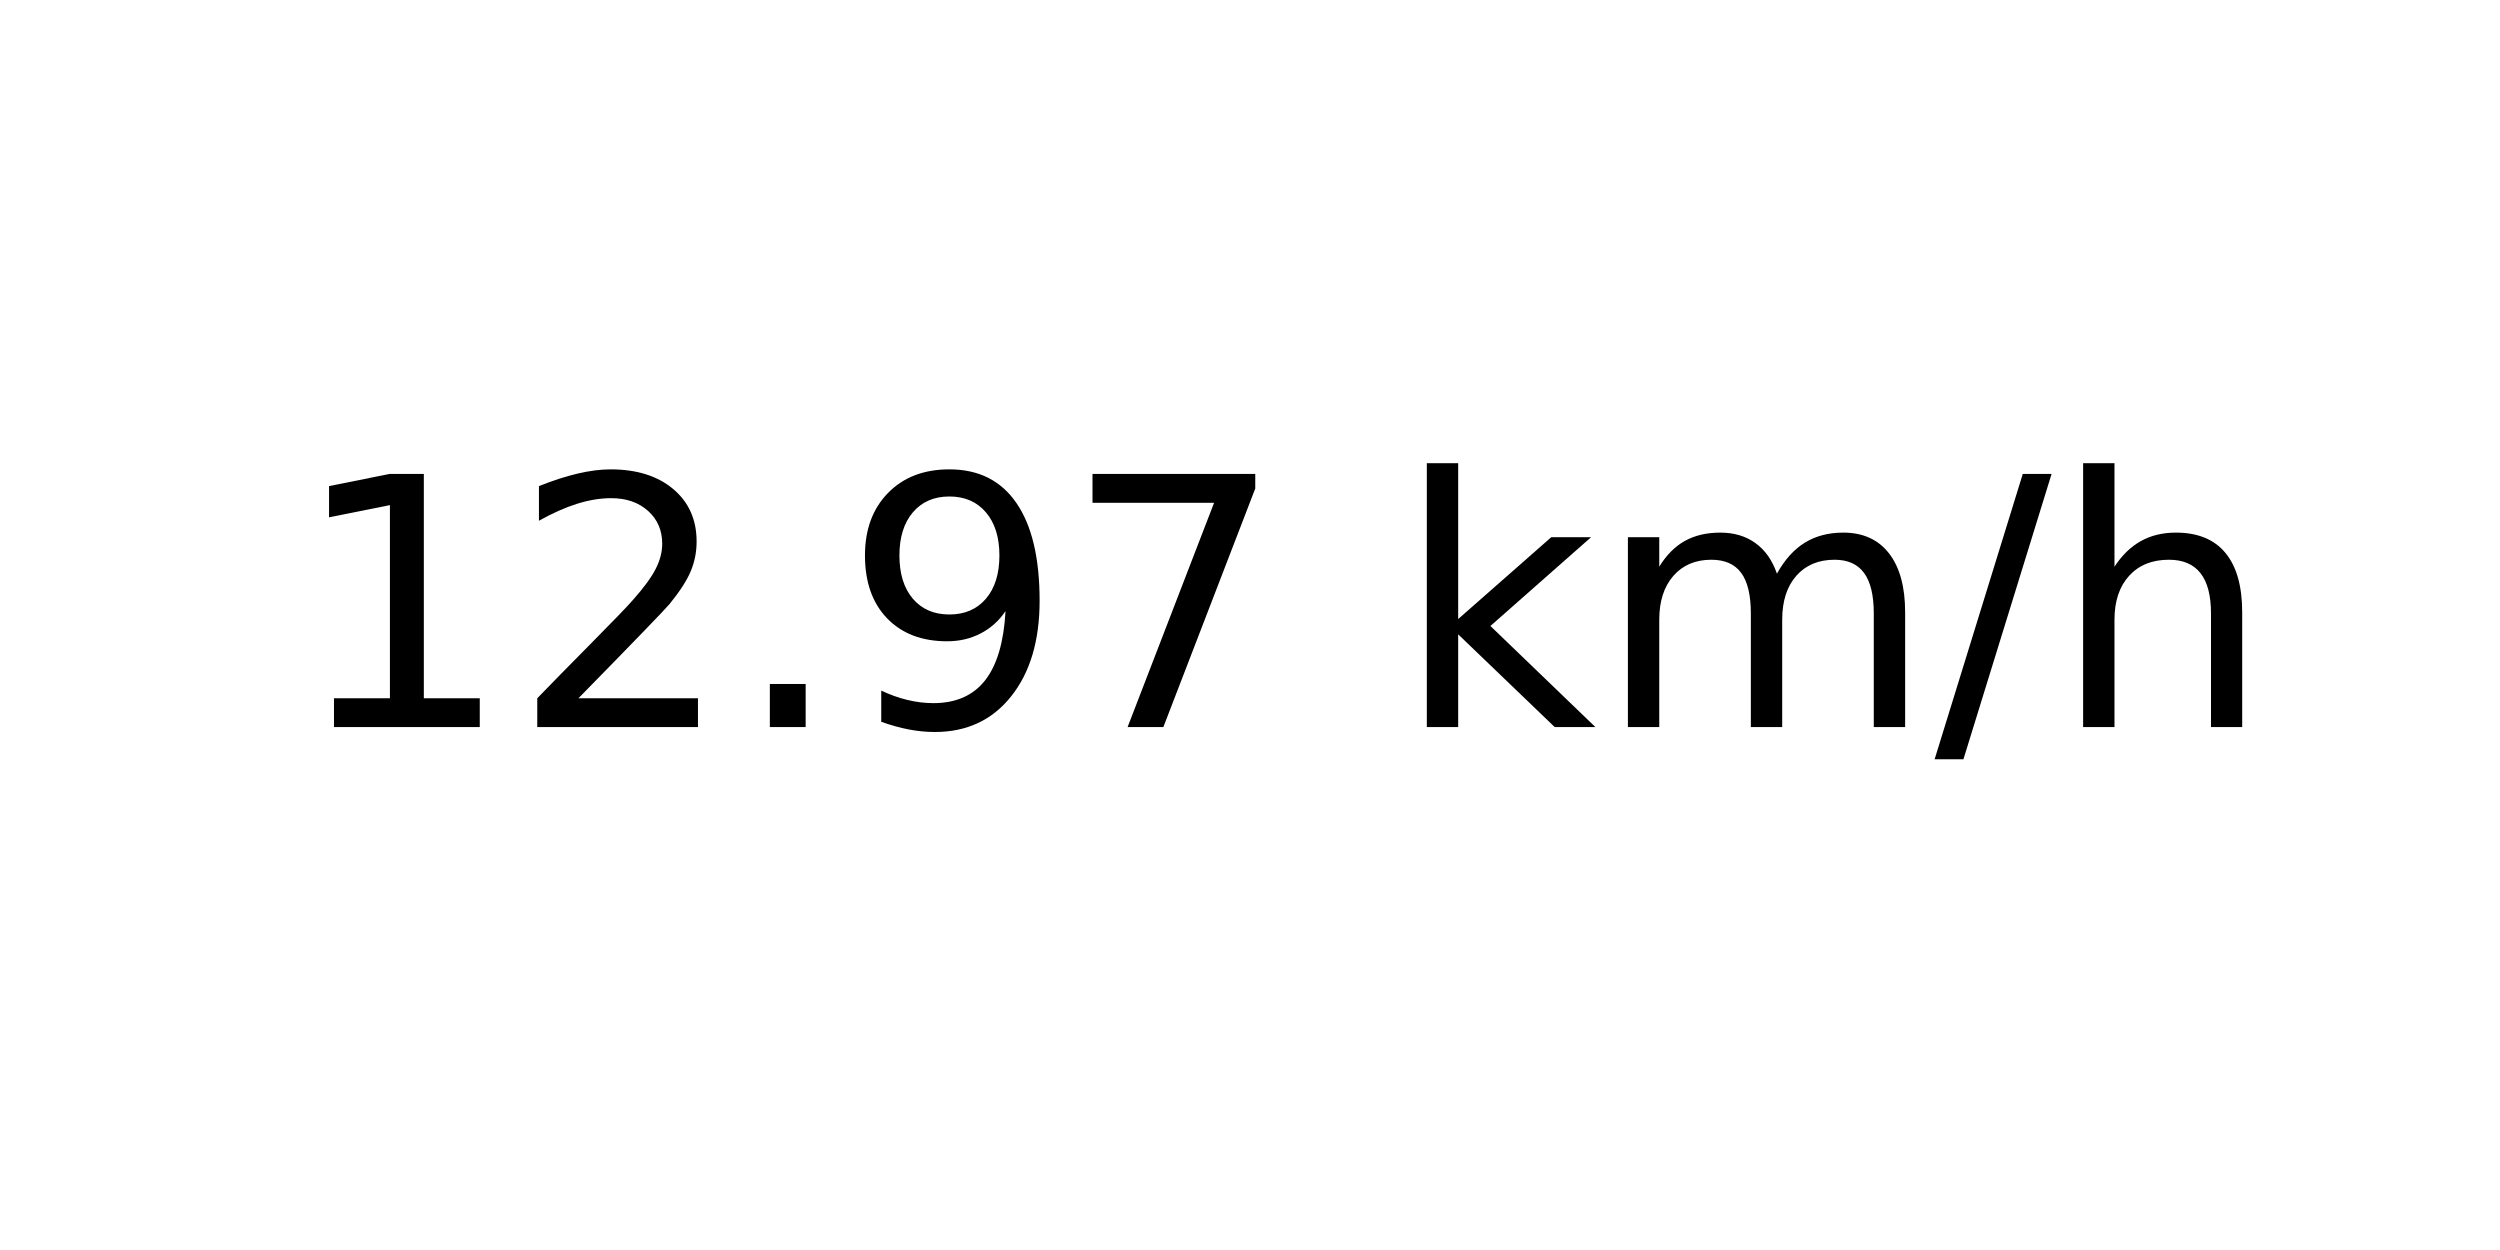
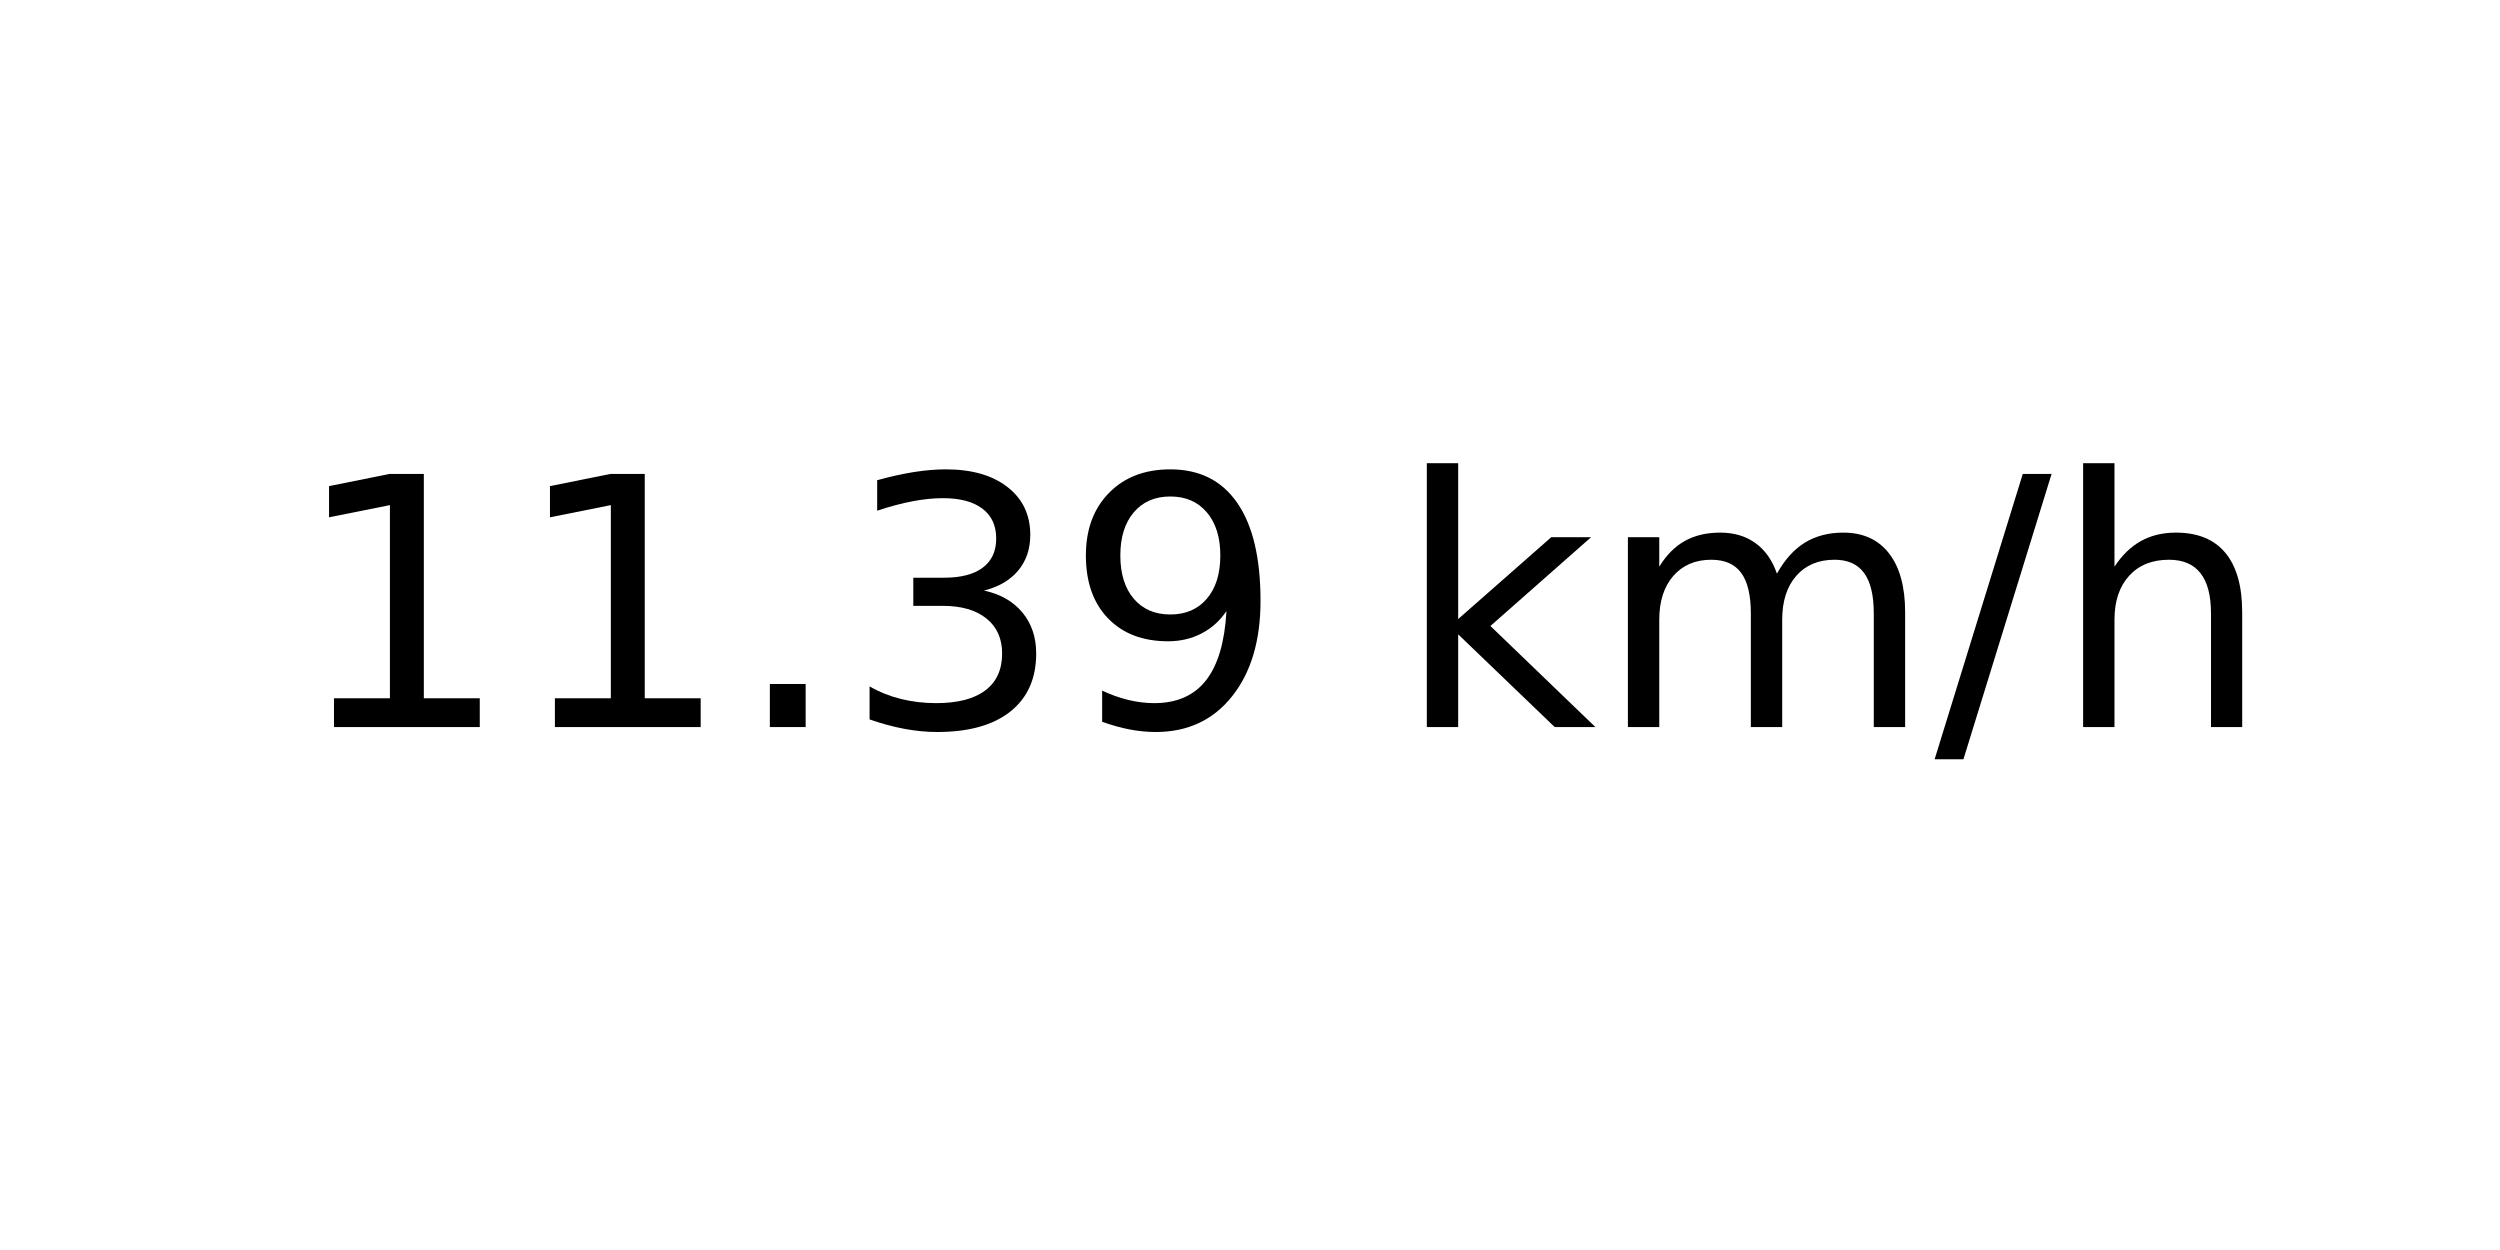
<svg xmlns="http://www.w3.org/2000/svg" xmlns:xlink="http://www.w3.org/1999/xlink" width="72pt" height="36pt" viewBox="0 0 72 36" version="1.1">
  <defs>
    <style type="text/css">*{stroke-linejoin: round; stroke-linecap: butt}</style>
  </defs>
  <g id="figure_1">
    <g id="axes_1">
      <g id="text_1">
        <g transform="translate(8.378125 20.93937) scale(0.1 -0.1)">
          <defs>
            <path id="DejaVuSans-31" d="M 794 531  L 1825 531  L 1825 4091  L 703 3866  L 703 4441  L 1819 4666  L 2450 4666  L 2450 531  L 3481 531  L 3481 0  L 794 0  L 794 531  z " transform="scale(0.015625)" />
-             <path id="DejaVuSans-32" d="M 1228 531  L 3431 531  L 3431 0  L 469 0  L 469 531  Q 828 903 1448 1529  Q 2069 2156 2228 2338  Q 2531 2678 2651 2914  Q 2772 3150 2772 3378  Q 2772 3750 2511 3984  Q 2250 4219 1831 4219  Q 1534 4219 1204 4116  Q 875 4013 500 3803  L 500 4441  Q 881 4594 1212 4672  Q 1544 4750 1819 4750  Q 2544 4750 2975 4387  Q 3406 4025 3406 3419  Q 3406 3131 3298 2873  Q 3191 2616 2906 2266  Q 2828 2175 2409 1742  Q 1991 1309 1228 531  z " transform="scale(0.015625)" />
            <path id="DejaVuSans-2e" d="M 684 794  L 1344 794  L 1344 0  L 684 0  L 684 794  z " transform="scale(0.015625)" />
+             <path id="DejaVuSans-33" d="M 2597 2516  Q 3050 2419 3304 2112  Q 3559 1806 3559 1356  Q 3559 666 3084 287  Q 2609 -91 1734 -91  Q 1441 -91 1130 -33  Q 819 25 488 141  L 488 750  Q 750 597 1062 519  Q 1375 441 1716 441  Q 2309 441 2620 675  Q 2931 909 2931 1356  Q 2931 1769 2642 2001  Q 2353 2234 1838 2234  L 1294 2234  L 1294 2753  L 1863 2753  Q 2328 2753 2575 2939  Q 2822 3125 2822 3475  Q 2822 3834 2567 4026  Q 2313 4219 1838 4219  Q 1578 4219 1281 4162  Q 984 4106 628 3988  L 628 4550  Q 988 4650 1302 4700  Q 1616 4750 1894 4750  Q 2613 4750 3031 4423  Q 3450 4097 3450 3541  Q 3450 3153 3228 2886  Q 3006 2619 2597 2516  z " transform="scale(0.015625)" />
            <path id="DejaVuSans-39" d="M 703 97  L 703 672  Q 941 559 1184 500  Q 1428 441 1663 441  Q 2288 441 2617 861  Q 2947 1281 2994 2138  Q 2813 1869 2534 1725  Q 2256 1581 1919 1581  Q 1219 1581 811 2004  Q 403 2428 403 3163  Q 403 3881 828 4315  Q 1253 4750 1959 4750  Q 2769 4750 3195 4129  Q 3622 3509 3622 2328  Q 3622 1225 3098 567  Q 2575 -91 1691 -91  Q 1453 -91 1209 -44  Q 966 3 703 97  z M 1959 2075  Q 2384 2075 2632 2365  Q 2881 2656 2881 3163  Q 2881 3666 2632 3958  Q 2384 4250 1959 4250  Q 1534 4250 1286 3958  Q 1038 3666 1038 3163  Q 1038 2656 1286 2365  Q 1534 2075 1959 2075  z " transform="scale(0.015625)" />
-             <path id="DejaVuSans-37" d="M 525 4666  L 3525 4666  L 3525 4397  L 1831 0  L 1172 0  L 2766 4134  L 525 4134  L 525 4666  z " transform="scale(0.015625)" />
            <path id="DejaVuSans-20" transform="scale(0.015625)" />
            <path id="DejaVuSans-6b" d="M 581 4863  L 1159 4863  L 1159 1991  L 2875 3500  L 3609 3500  L 1753 1863  L 3688 0  L 2938 0  L 1159 1709  L 1159 0  L 581 0  L 581 4863  z " transform="scale(0.015625)" />
            <path id="DejaVuSans-6d" d="M 3328 2828  Q 3544 3216 3844 3400  Q 4144 3584 4550 3584  Q 5097 3584 5394 3201  Q 5691 2819 5691 2113  L 5691 0  L 5113 0  L 5113 2094  Q 5113 2597 4934 2840  Q 4756 3084 4391 3084  Q 3944 3084 3684 2787  Q 3425 2491 3425 1978  L 3425 0  L 2847 0  L 2847 2094  Q 2847 2600 2669 2842  Q 2491 3084 2119 3084  Q 1678 3084 1418 2786  Q 1159 2488 1159 1978  L 1159 0  L 581 0  L 581 3500  L 1159 3500  L 1159 2956  Q 1356 3278 1631 3431  Q 1906 3584 2284 3584  Q 2666 3584 2933 3390  Q 3200 3197 3328 2828  z " transform="scale(0.015625)" />
            <path id="DejaVuSans-2f" d="M 1625 4666  L 2156 4666  L 531 -594  L 0 -594  L 1625 4666  z " transform="scale(0.015625)" />
            <path id="DejaVuSans-68" d="M 3513 2113  L 3513 0  L 2938 0  L 2938 2094  Q 2938 2591 2744 2837  Q 2550 3084 2163 3084  Q 1697 3084 1428 2787  Q 1159 2491 1159 1978  L 1159 0  L 581 0  L 581 4863  L 1159 4863  L 1159 2956  Q 1366 3272 1645 3428  Q 1925 3584 2291 3584  Q 2894 3584 3203 3211  Q 3513 2838 3513 2113  z " transform="scale(0.015625)" />
          </defs>
          <use xlink:href="#DejaVuSans-31" />
-           <use xlink:href="#DejaVuSans-32" x="63.623" />
+           <use xlink:href="#DejaVuSans-31" x="63.623" />
          <use xlink:href="#DejaVuSans-2e" x="127.246" />
-           <use xlink:href="#DejaVuSans-39" x="159.033" />
-           <use xlink:href="#DejaVuSans-37" x="222.656" />
+           <use xlink:href="#DejaVuSans-33" x="159.033" />
+           <use xlink:href="#DejaVuSans-39" x="222.656" />
          <use xlink:href="#DejaVuSans-20" x="286.279" />
          <use xlink:href="#DejaVuSans-6b" x="318.066" />
          <use xlink:href="#DejaVuSans-6d" x="375.977" />
          <use xlink:href="#DejaVuSans-2f" x="473.389" />
          <use xlink:href="#DejaVuSans-68" x="507.08" />
        </g>
      </g>
    </g>
  </g>
</svg>
